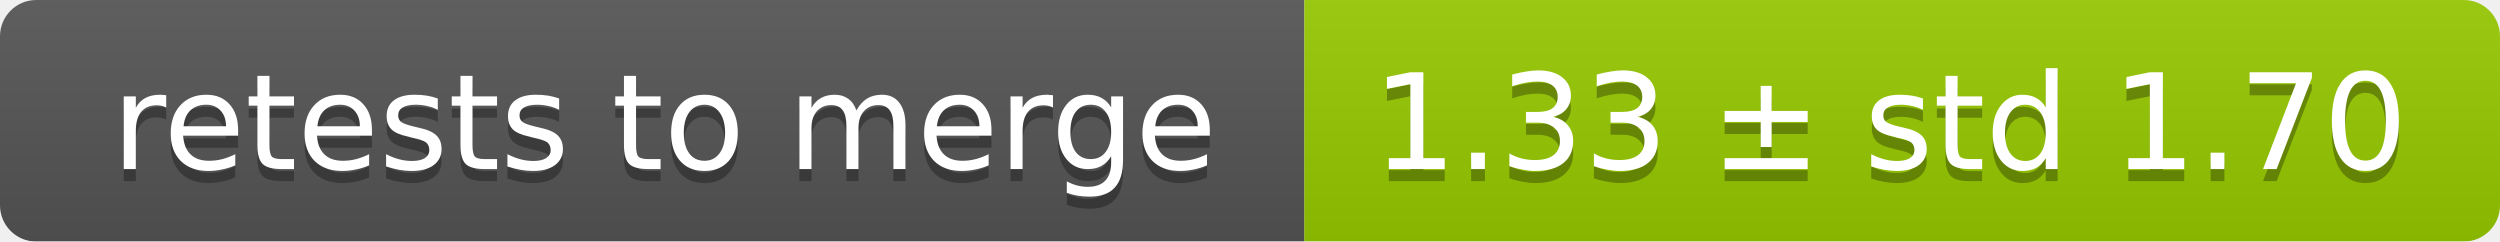
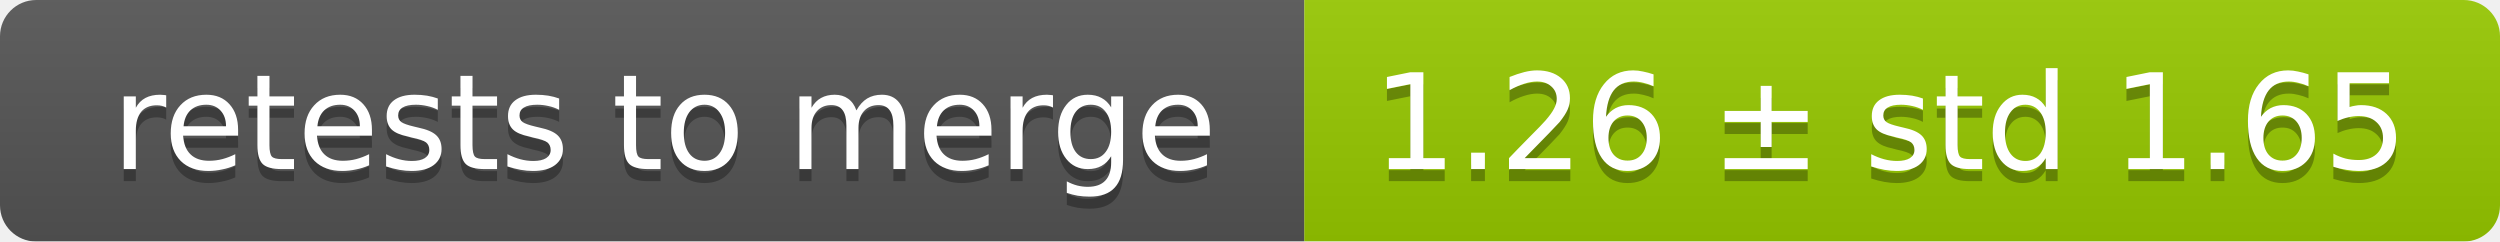
<svg xmlns="http://www.w3.org/2000/svg" width="207" height="20">
  <linearGradient id="smooth" x2="0" y2="100%">
    <stop offset="0" stop-color="#bbb" stop-opacity=".1" />
    <stop offset="1" stop-opacity=".1" />
  </linearGradient>
  <mask id="round">
    <rect width="207" height="20" rx="3" fill="#fff" />
  </mask>
  <g mask="url(#round)">
    <rect width="108" height="20" fill="#555" />
    <rect x="108" width="99" height="20" fill="#97ca00" />
    <rect width="207" height="20" fill="url(#smooth)" />
  </g>
  <g fill="#fff" text-anchor="middle" font-family="DejaVu Sans,Verdana,Geneva,sans-serif" font-size="11">
    <text x="55" y="15" fill="#010101" fill-opacity=".3">retests to merge</text>
    <text x="55" y="14">retests to merge</text>
-     <text x="156.5" y="15" fill="#010101" fill-opacity=".3">1.33 ± std 1.70</text>
-     <text x="156.5" y="14">1.33 ± std 1.70</text>
+     <text x="156.5" y="15" fill="#010101" fill-opacity=".3">1.26 ± std 1.65</text>
+     <text x="156.5" y="14">1.26 ± std 1.65</text>
  </g>
</svg>
